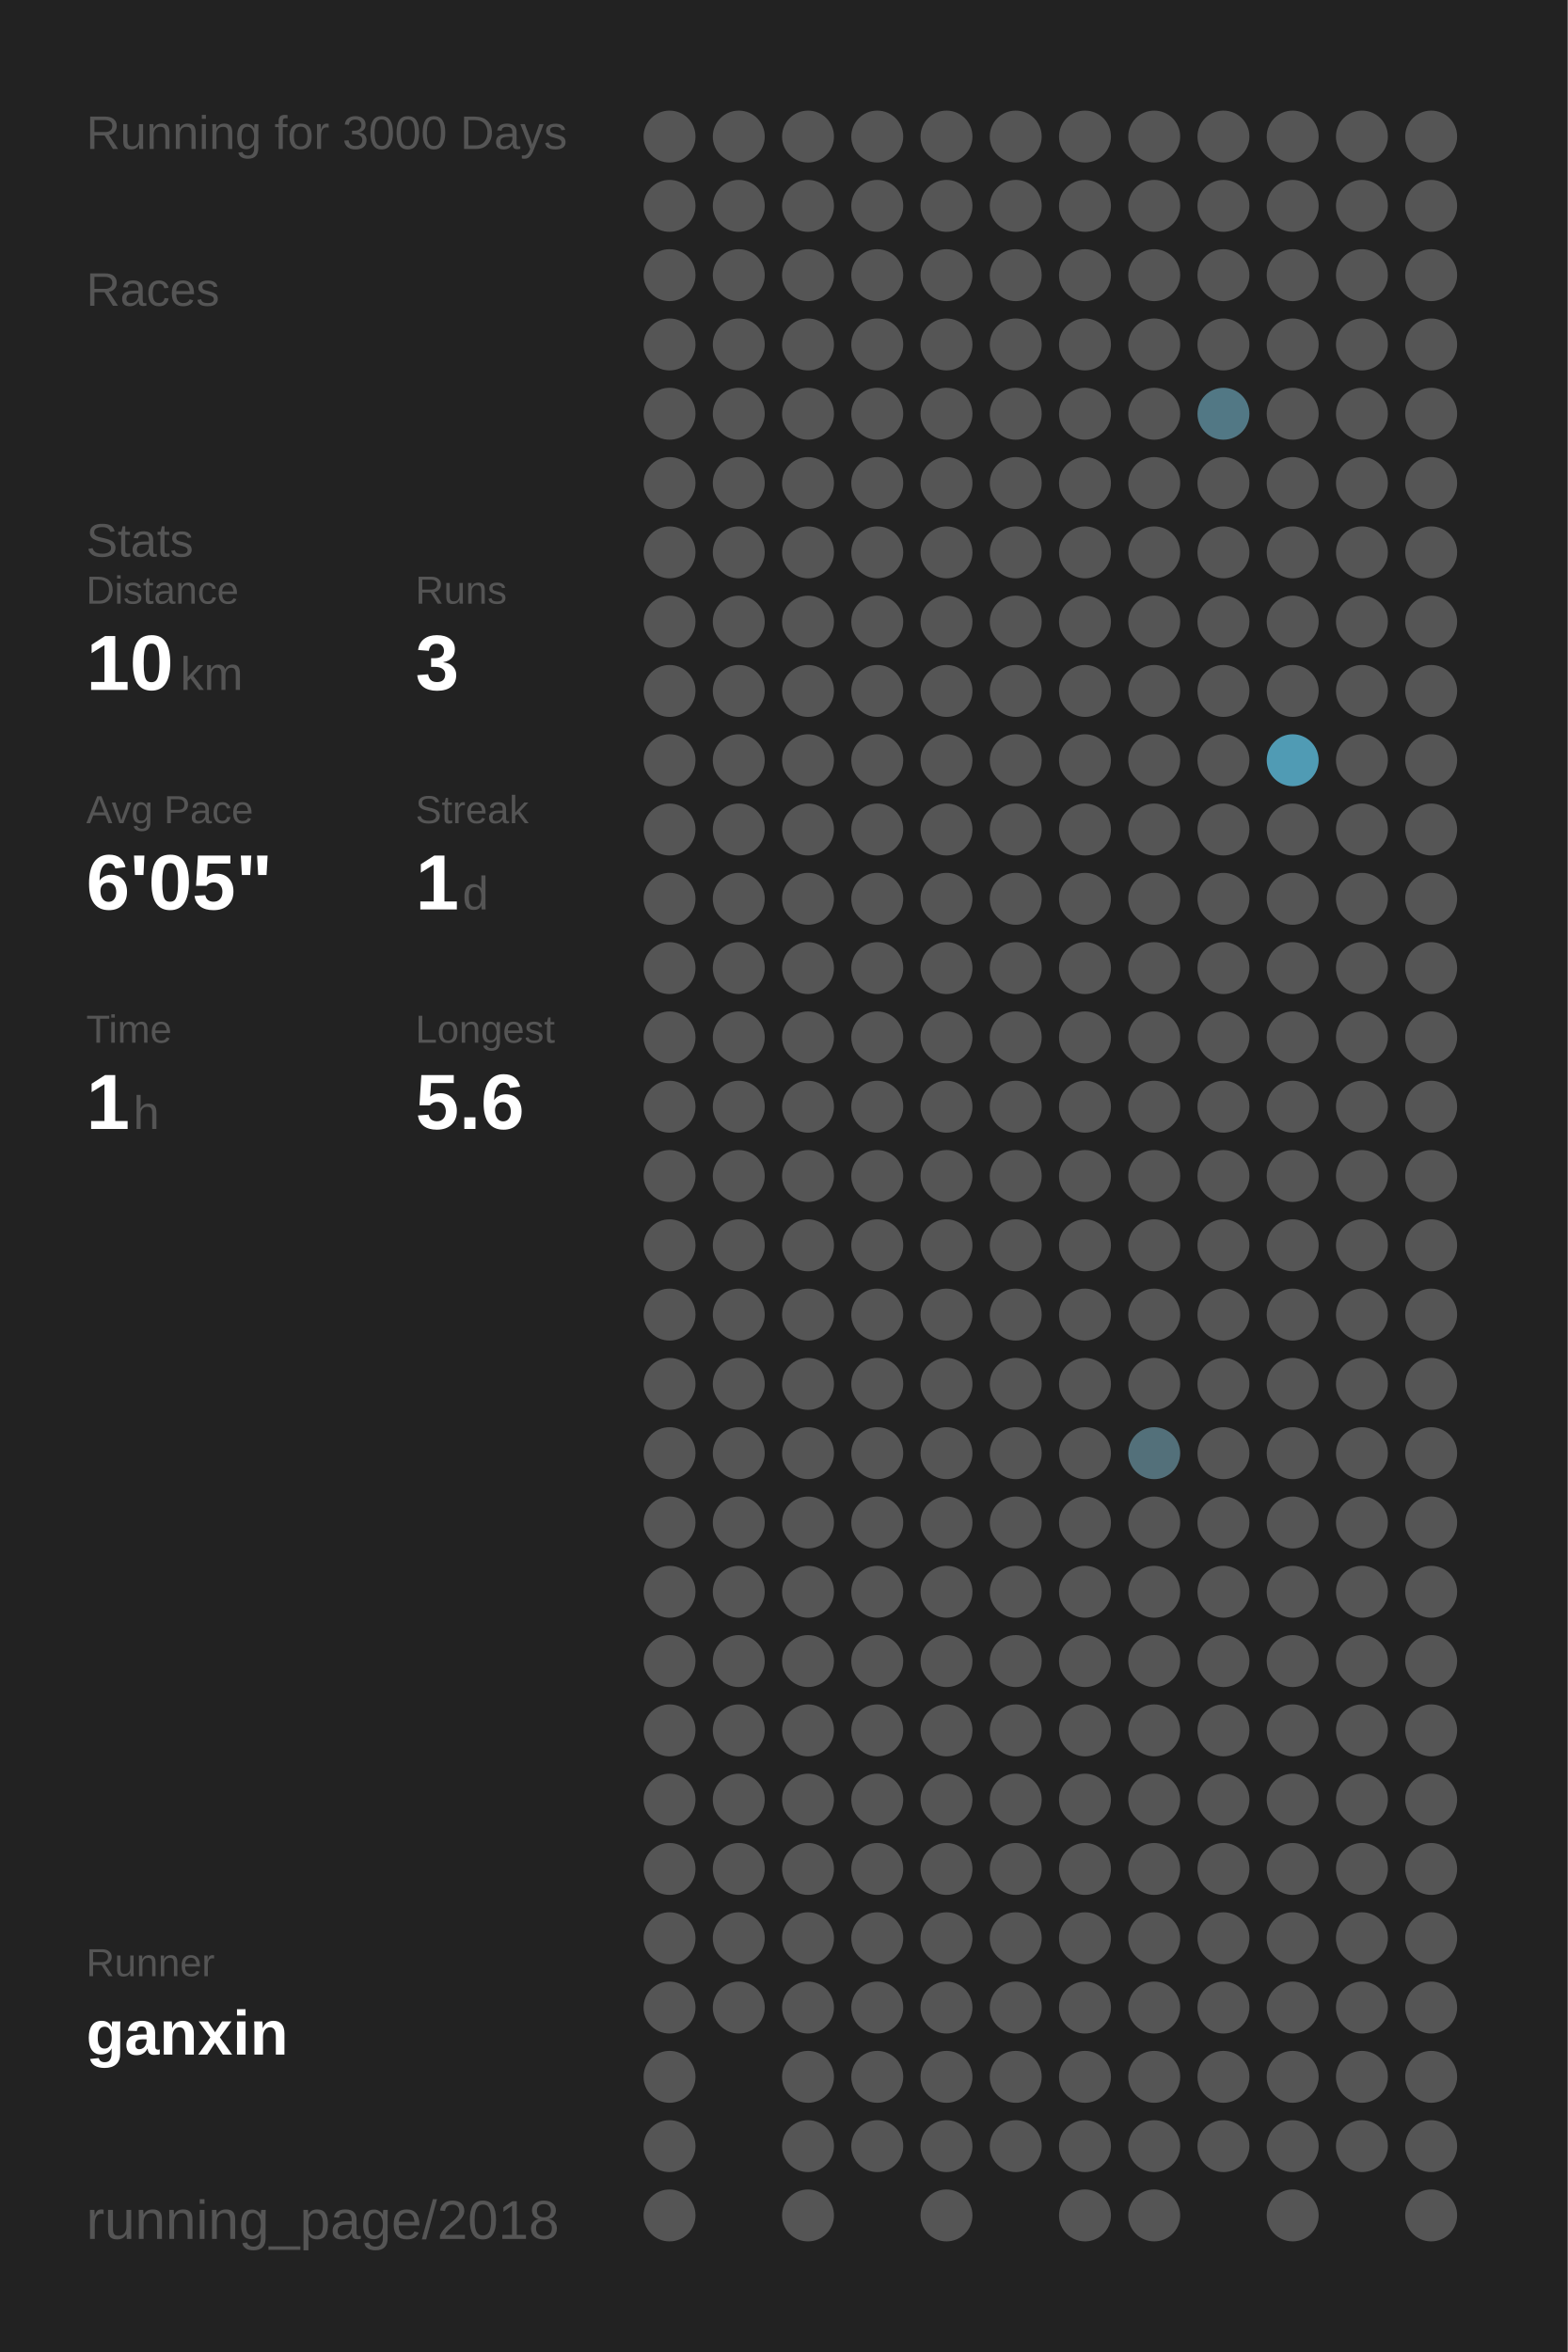
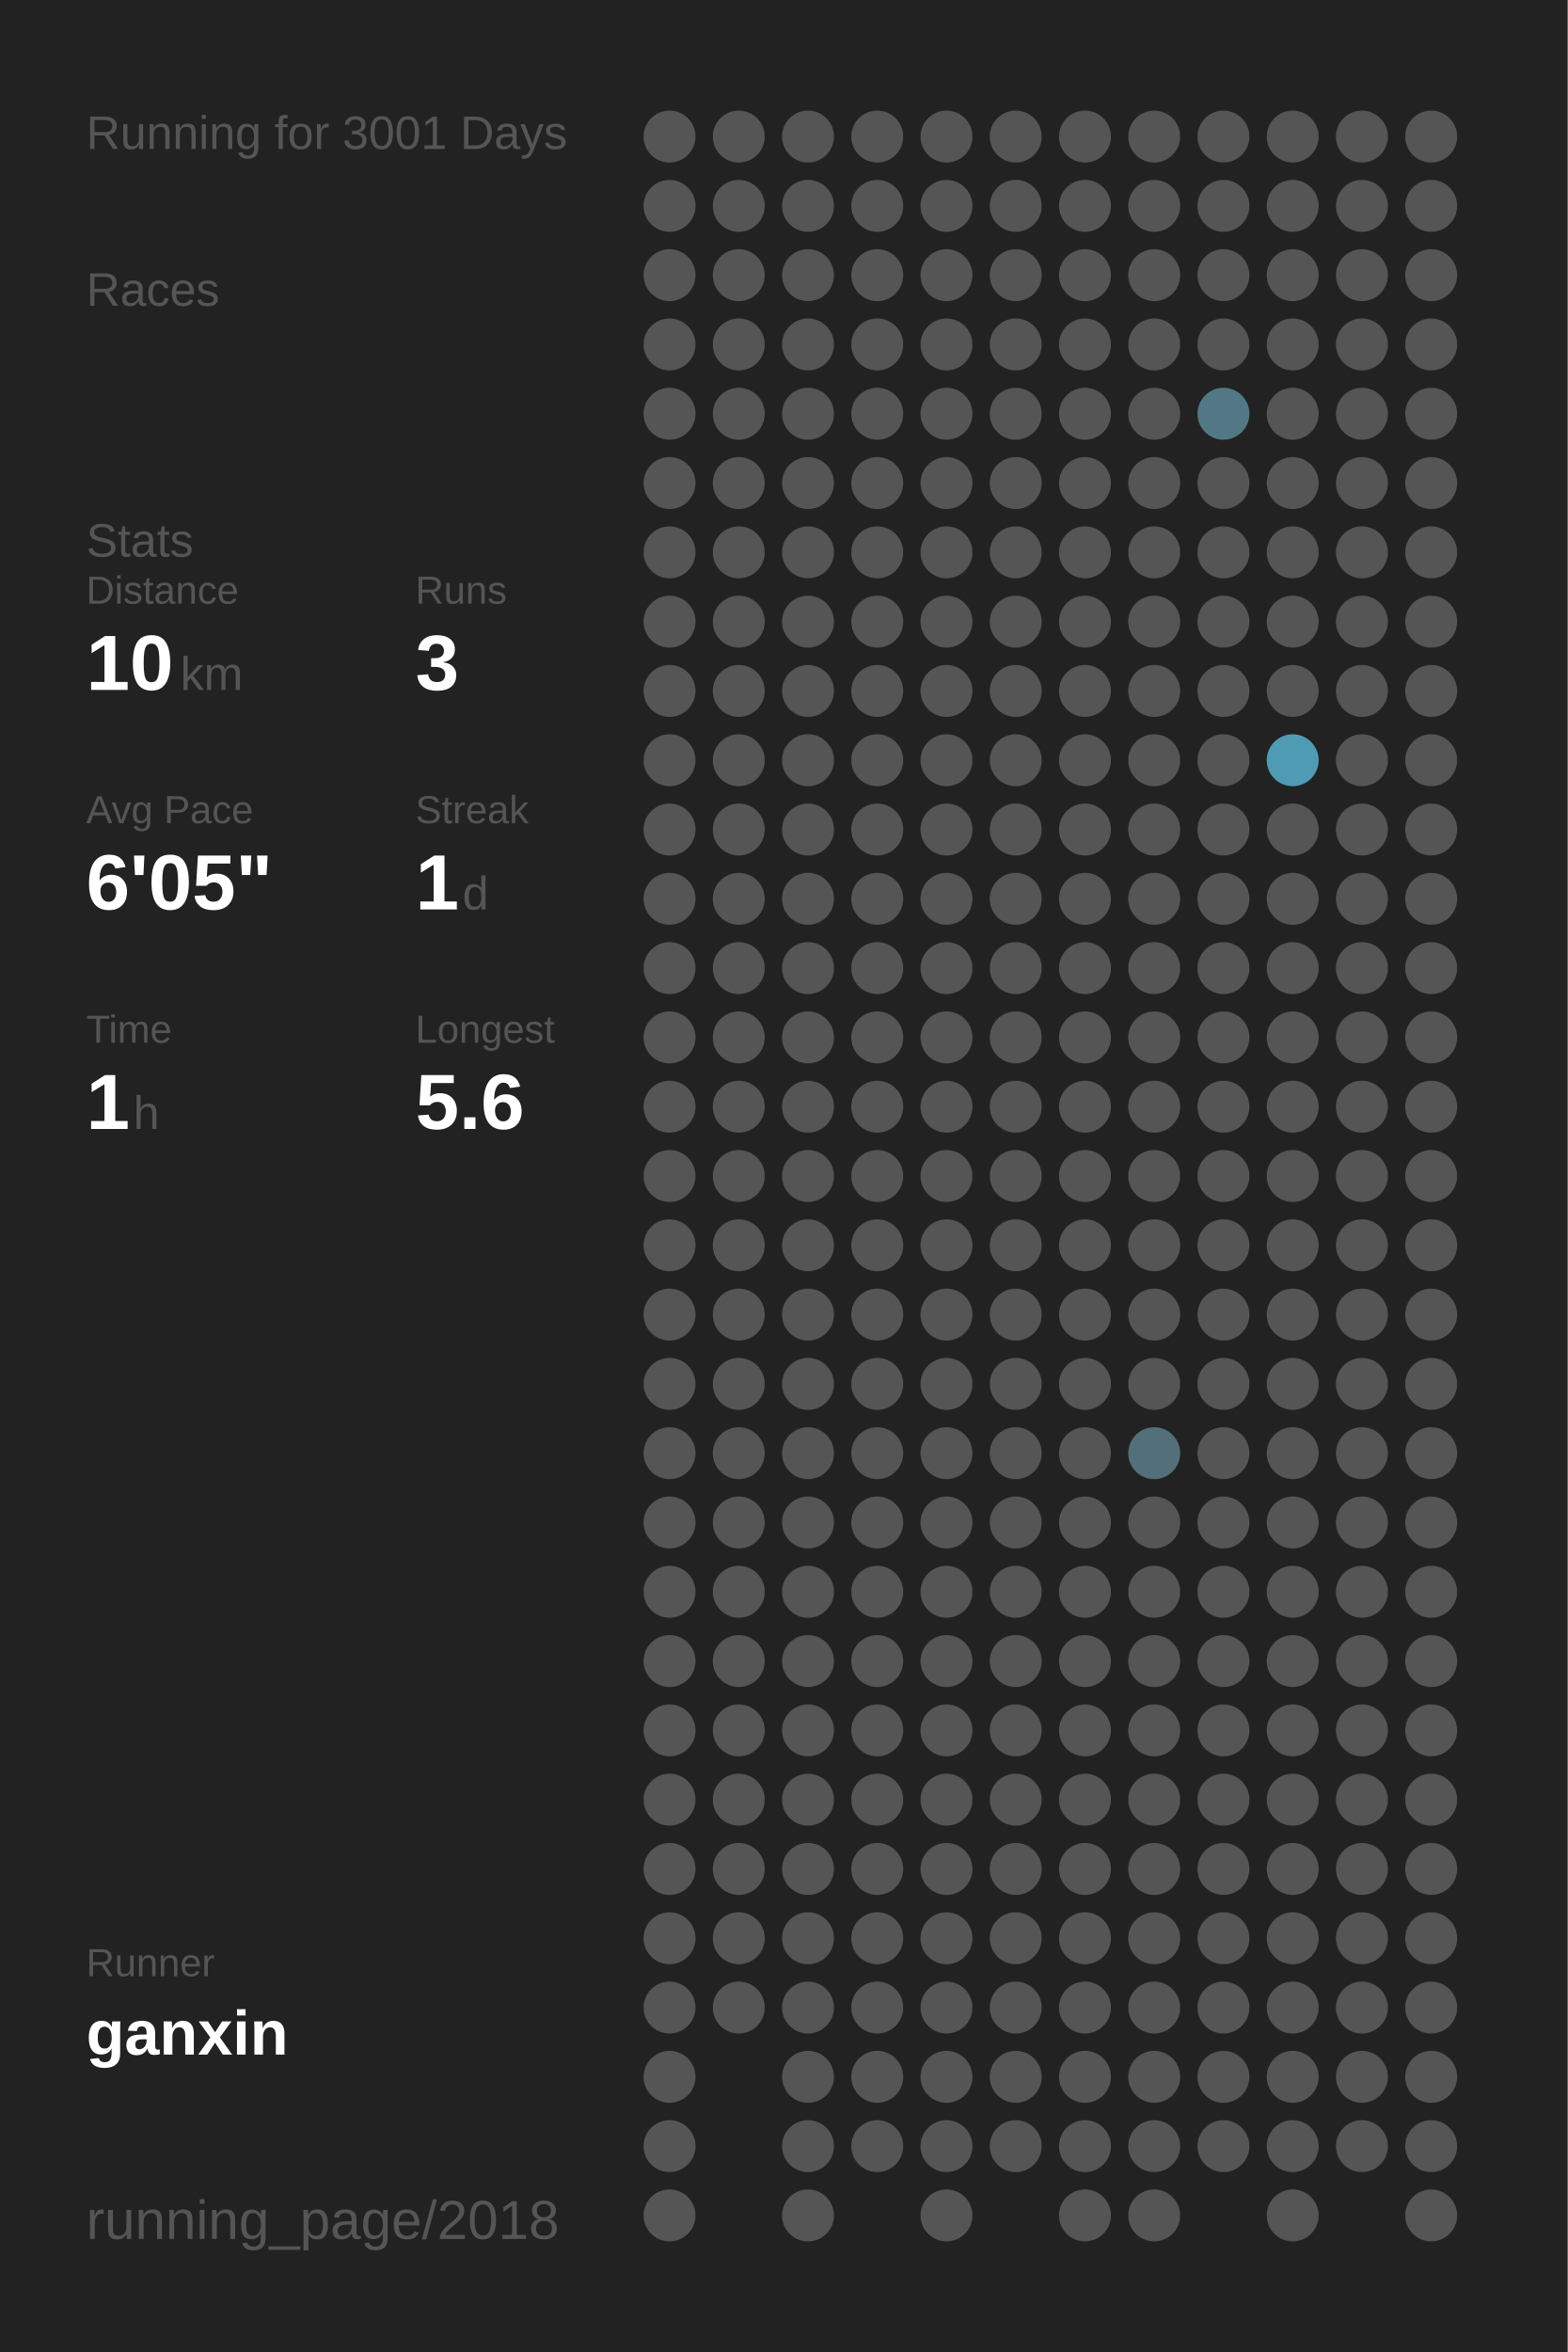
<svg xmlns="http://www.w3.org/2000/svg" baseProfile="full" height="300mm" version="1.1" viewBox="0,0,200,300" width="200mm">
  <defs />
  <rect fill="#222222" height="300" width="200" x="0" y="0" />
-   <text fill="#555555" style="font-size:6px; font-family:Arial;" x="11" y="19">Running for 3000 Days</text>
+   <text fill="#555555" style="font-size:6px; font-family:Arial;" x="11" y="19">Running for 3001 Days</text>
  <text fill="#555555" style="font-size:6px; font-family:Arial;" x="11" y="39">Races</text>
  <text fill="#555555" style="font-size:6px; font-family:Arial;" x="11" y="71">Stats</text>
  <text fill="#555555" style="font-size:5px; font-family:Arial;" x="11" y="77">Distance</text>
  <text fill="#FFFFFF" style="font-size:10px; font-family:Arial; font-weight:bold;" x="11" y="88">10</text>
  <text fill="#555555" style="font-size:6px; font-family:Arial;" x="23" y="88">km</text>
  <text fill="#555555" style="font-size:5px; font-family:Arial;" x="53" y="77">Runs</text>
  <text fill="#FFFFFF" style="font-size:10px; font-family:Arial; font-weight:bold;" x="53" y="88">3</text>
  <text fill="#555555" style="font-size:5px; font-family:Arial;" x="11" y="105">Avg Pace</text>
  <text fill="#FFFFFF" style="font-size:10px; font-family:Arial; font-weight:bold;" x="11" y="116">6'05"</text>
  <text fill="#555555" style="font-size:5px; font-family:Arial;" x="53" y="105">Streak</text>
  <text fill="#FFFFFF" style="font-size:10px; font-family:Arial; font-weight:bold;" x="53" y="116">1</text>
  <text fill="#555555" style="font-size:6px; font-family:Arial;" x="59" y="116">d</text>
  <text fill="#555555" style="font-size:5px; font-family:Arial;" x="11" y="133">Time</text>
  <text fill="#FFFFFF" style="font-size:10px; font-family:Arial; font-weight:bold;" x="11" y="144">1</text>
  <text fill="#555555" style="font-size:6px; font-family:Arial;" x="17" y="144">h</text>
  <text fill="#555555" style="font-size:5px; font-family:Arial;" x="53" y="133">Longest</text>
  <text fill="#FFFFFF" style="font-size:10px; font-family:Arial; font-weight:bold;" x="53" y="144">5.6</text>
  <text fill="#555555" style="font-size:5px; font-family:Arial;" x="11" y="252.065">Runner</text>
  <text fill="#FFFFFF" style="font-size:8px; font-family:Arial; font-weight:bold;" x="11" y="262.065">ganxin</text>
  <text fill="#555555" style="font-size:7px; font-family:Arial;" x="11" y="285.581">running_page/2018</text>
  <circle cx="85.417" cy="17.419" fill="#555555" r="3.312" />
  <circle cx="85.417" cy="26.258" fill="#555555" r="3.312" />
  <circle cx="85.417" cy="35.097" fill="#555555" r="3.312" />
  <circle cx="85.417" cy="43.935" fill="#555555" r="3.312" />
  <circle cx="85.417" cy="52.774" fill="#555555" r="3.312" />
  <circle cx="85.417" cy="61.613" fill="#555555" r="3.312" />
  <circle cx="85.417" cy="70.452" fill="#555555" r="3.312" />
  <circle cx="85.417" cy="79.29" fill="#555555" r="3.312" />
  <circle cx="85.417" cy="88.129" fill="#555555" r="3.312" />
  <circle cx="85.417" cy="96.968" fill="#555555" r="3.312" />
  <circle cx="85.417" cy="105.806" fill="#555555" r="3.312" />
  <circle cx="85.417" cy="114.645" fill="#555555" r="3.312" />
  <circle cx="85.417" cy="123.484" fill="#555555" r="3.312" />
  <circle cx="85.417" cy="132.323" fill="#555555" r="3.312" />
  <circle cx="85.417" cy="141.161" fill="#555555" r="3.312" />
  <circle cx="85.417" cy="150" fill="#555555" r="3.312" />
  <circle cx="85.417" cy="158.839" fill="#555555" r="3.312" />
  <circle cx="85.417" cy="167.677" fill="#555555" r="3.312" />
  <circle cx="85.417" cy="176.516" fill="#555555" r="3.312" />
  <circle cx="85.417" cy="185.355" fill="#555555" r="3.312" />
  <circle cx="85.417" cy="194.194" fill="#555555" r="3.312" />
  <circle cx="85.417" cy="203.032" fill="#555555" r="3.312" />
  <circle cx="85.417" cy="211.871" fill="#555555" r="3.312" />
  <circle cx="85.417" cy="220.71" fill="#555555" r="3.312" />
  <circle cx="85.417" cy="229.548" fill="#555555" r="3.312" />
  <circle cx="85.417" cy="238.387" fill="#555555" r="3.312" />
  <circle cx="85.417" cy="247.226" fill="#555555" r="3.312" />
  <circle cx="85.417" cy="256.065" fill="#555555" r="3.312" />
  <circle cx="85.417" cy="264.903" fill="#555555" r="3.312" />
  <circle cx="85.417" cy="273.742" fill="#555555" r="3.312" />
  <circle cx="85.417" cy="282.581" fill="#555555" r="3.312" />
  <circle cx="94.25" cy="17.419" fill="#555555" r="3.312" />
  <circle cx="94.25" cy="26.258" fill="#555555" r="3.312" />
  <circle cx="94.25" cy="35.097" fill="#555555" r="3.312" />
  <circle cx="94.25" cy="43.935" fill="#555555" r="3.312" />
  <circle cx="94.25" cy="52.774" fill="#555555" r="3.312" />
  <circle cx="94.25" cy="61.613" fill="#555555" r="3.312" />
  <circle cx="94.25" cy="70.452" fill="#555555" r="3.312" />
  <circle cx="94.25" cy="79.29" fill="#555555" r="3.312" />
  <circle cx="94.25" cy="88.129" fill="#555555" r="3.312" />
  <circle cx="94.25" cy="96.968" fill="#555555" r="3.312" />
  <circle cx="94.25" cy="105.806" fill="#555555" r="3.312" />
  <circle cx="94.25" cy="114.645" fill="#555555" r="3.312" />
  <circle cx="94.25" cy="123.484" fill="#555555" r="3.312" />
  <circle cx="94.25" cy="132.323" fill="#555555" r="3.312" />
  <circle cx="94.25" cy="141.161" fill="#555555" r="3.312" />
  <circle cx="94.25" cy="150" fill="#555555" r="3.312" />
  <circle cx="94.25" cy="158.839" fill="#555555" r="3.312" />
  <circle cx="94.25" cy="167.677" fill="#555555" r="3.312" />
  <circle cx="94.25" cy="176.516" fill="#555555" r="3.312" />
  <circle cx="94.25" cy="185.355" fill="#555555" r="3.312" />
  <circle cx="94.25" cy="194.194" fill="#555555" r="3.312" />
  <circle cx="94.25" cy="203.032" fill="#555555" r="3.312" />
  <circle cx="94.25" cy="211.871" fill="#555555" r="3.312" />
  <circle cx="94.25" cy="220.71" fill="#555555" r="3.312" />
  <circle cx="94.25" cy="229.548" fill="#555555" r="3.312" />
  <circle cx="94.25" cy="238.387" fill="#555555" r="3.312" />
  <circle cx="94.25" cy="247.226" fill="#555555" r="3.312" />
  <circle cx="94.25" cy="256.065" fill="#555555" r="3.312" />
  <circle cx="103.083" cy="17.419" fill="#555555" r="3.312" />
  <circle cx="103.083" cy="26.258" fill="#555555" r="3.312" />
  <circle cx="103.083" cy="35.097" fill="#555555" r="3.312" />
  <circle cx="103.083" cy="43.935" fill="#555555" r="3.312" />
  <circle cx="103.083" cy="52.774" fill="#555555" r="3.312" />
  <circle cx="103.083" cy="61.613" fill="#555555" r="3.312" />
  <circle cx="103.083" cy="70.452" fill="#555555" r="3.312" />
  <circle cx="103.083" cy="79.29" fill="#555555" r="3.312" />
  <circle cx="103.083" cy="88.129" fill="#555555" r="3.312" />
  <circle cx="103.083" cy="96.968" fill="#555555" r="3.312" />
  <circle cx="103.083" cy="105.806" fill="#555555" r="3.312" />
  <circle cx="103.083" cy="114.645" fill="#555555" r="3.312" />
  <circle cx="103.083" cy="123.484" fill="#555555" r="3.312" />
  <circle cx="103.083" cy="132.323" fill="#555555" r="3.312" />
  <circle cx="103.083" cy="141.161" fill="#555555" r="3.312" />
  <circle cx="103.083" cy="150" fill="#555555" r="3.312" />
  <circle cx="103.083" cy="158.839" fill="#555555" r="3.312" />
  <circle cx="103.083" cy="167.677" fill="#555555" r="3.312" />
  <circle cx="103.083" cy="176.516" fill="#555555" r="3.312" />
  <circle cx="103.083" cy="185.355" fill="#555555" r="3.312" />
  <circle cx="103.083" cy="194.194" fill="#555555" r="3.312" />
  <circle cx="103.083" cy="203.032" fill="#555555" r="3.312" />
  <circle cx="103.083" cy="211.871" fill="#555555" r="3.312" />
  <circle cx="103.083" cy="220.71" fill="#555555" r="3.312" />
  <circle cx="103.083" cy="229.548" fill="#555555" r="3.312" />
  <circle cx="103.083" cy="238.387" fill="#555555" r="3.312" />
  <circle cx="103.083" cy="247.226" fill="#555555" r="3.312" />
  <circle cx="103.083" cy="256.065" fill="#555555" r="3.312" />
  <circle cx="103.083" cy="264.903" fill="#555555" r="3.312" />
  <circle cx="103.083" cy="273.742" fill="#555555" r="3.312" />
  <circle cx="103.083" cy="282.581" fill="#555555" r="3.312" />
  <circle cx="111.917" cy="17.419" fill="#555555" r="3.312" />
  <circle cx="111.917" cy="26.258" fill="#555555" r="3.312" />
  <circle cx="111.917" cy="35.097" fill="#555555" r="3.312" />
  <circle cx="111.917" cy="43.935" fill="#555555" r="3.312" />
  <circle cx="111.917" cy="52.774" fill="#555555" r="3.312" />
  <circle cx="111.917" cy="61.613" fill="#555555" r="3.312" />
  <circle cx="111.917" cy="70.452" fill="#555555" r="3.312" />
  <circle cx="111.917" cy="79.29" fill="#555555" r="3.312" />
  <circle cx="111.917" cy="88.129" fill="#555555" r="3.312" />
  <circle cx="111.917" cy="96.968" fill="#555555" r="3.312" />
  <circle cx="111.917" cy="105.806" fill="#555555" r="3.312" />
  <circle cx="111.917" cy="114.645" fill="#555555" r="3.312" />
  <circle cx="111.917" cy="123.484" fill="#555555" r="3.312" />
  <circle cx="111.917" cy="132.323" fill="#555555" r="3.312" />
  <circle cx="111.917" cy="141.161" fill="#555555" r="3.312" />
  <circle cx="111.917" cy="150" fill="#555555" r="3.312" />
  <circle cx="111.917" cy="158.839" fill="#555555" r="3.312" />
  <circle cx="111.917" cy="167.677" fill="#555555" r="3.312" />
  <circle cx="111.917" cy="176.516" fill="#555555" r="3.312" />
  <circle cx="111.917" cy="185.355" fill="#555555" r="3.312" />
  <circle cx="111.917" cy="194.194" fill="#555555" r="3.312" />
  <circle cx="111.917" cy="203.032" fill="#555555" r="3.312" />
  <circle cx="111.917" cy="211.871" fill="#555555" r="3.312" />
  <circle cx="111.917" cy="220.71" fill="#555555" r="3.312" />
  <circle cx="111.917" cy="229.548" fill="#555555" r="3.312" />
  <circle cx="111.917" cy="238.387" fill="#555555" r="3.312" />
  <circle cx="111.917" cy="247.226" fill="#555555" r="3.312" />
  <circle cx="111.917" cy="256.065" fill="#555555" r="3.312" />
  <circle cx="111.917" cy="264.903" fill="#555555" r="3.312" />
  <circle cx="111.917" cy="273.742" fill="#555555" r="3.312" />
  <circle cx="120.75" cy="17.419" fill="#555555" r="3.312" />
  <circle cx="120.75" cy="26.258" fill="#555555" r="3.312" />
  <circle cx="120.75" cy="35.097" fill="#555555" r="3.312" />
  <circle cx="120.75" cy="43.935" fill="#555555" r="3.312" />
  <circle cx="120.75" cy="52.774" fill="#555555" r="3.312" />
  <circle cx="120.75" cy="61.613" fill="#555555" r="3.312" />
  <circle cx="120.75" cy="70.452" fill="#555555" r="3.312" />
  <circle cx="120.75" cy="79.29" fill="#555555" r="3.312" />
  <circle cx="120.75" cy="88.129" fill="#555555" r="3.312" />
  <circle cx="120.75" cy="96.968" fill="#555555" r="3.312" />
  <circle cx="120.75" cy="105.806" fill="#555555" r="3.312" />
  <circle cx="120.75" cy="114.645" fill="#555555" r="3.312" />
  <circle cx="120.75" cy="123.484" fill="#555555" r="3.312" />
  <circle cx="120.75" cy="132.323" fill="#555555" r="3.312" />
  <circle cx="120.75" cy="141.161" fill="#555555" r="3.312" />
  <circle cx="120.75" cy="150" fill="#555555" r="3.312" />
  <circle cx="120.75" cy="158.839" fill="#555555" r="3.312" />
  <circle cx="120.75" cy="167.677" fill="#555555" r="3.312" />
  <circle cx="120.75" cy="176.516" fill="#555555" r="3.312" />
  <circle cx="120.75" cy="185.355" fill="#555555" r="3.312" />
  <circle cx="120.75" cy="194.194" fill="#555555" r="3.312" />
  <circle cx="120.75" cy="203.032" fill="#555555" r="3.312" />
  <circle cx="120.75" cy="211.871" fill="#555555" r="3.312" />
  <circle cx="120.75" cy="220.71" fill="#555555" r="3.312" />
  <circle cx="120.75" cy="229.548" fill="#555555" r="3.312" />
  <circle cx="120.75" cy="238.387" fill="#555555" r="3.312" />
  <circle cx="120.75" cy="247.226" fill="#555555" r="3.312" />
  <circle cx="120.75" cy="256.065" fill="#555555" r="3.312" />
  <circle cx="120.75" cy="264.903" fill="#555555" r="3.312" />
  <circle cx="120.75" cy="273.742" fill="#555555" r="3.312" />
  <circle cx="120.75" cy="282.581" fill="#555555" r="3.312" />
  <circle cx="129.583" cy="17.419" fill="#555555" r="3.312" />
  <circle cx="129.583" cy="26.258" fill="#555555" r="3.312" />
  <circle cx="129.583" cy="35.097" fill="#555555" r="3.312" />
  <circle cx="129.583" cy="43.935" fill="#555555" r="3.312" />
  <circle cx="129.583" cy="52.774" fill="#555555" r="3.312" />
  <circle cx="129.583" cy="61.613" fill="#555555" r="3.312" />
  <circle cx="129.583" cy="70.452" fill="#555555" r="3.312" />
  <circle cx="129.583" cy="79.29" fill="#555555" r="3.312" />
  <circle cx="129.583" cy="88.129" fill="#555555" r="3.312" />
  <circle cx="129.583" cy="96.968" fill="#555555" r="3.312" />
  <circle cx="129.583" cy="105.806" fill="#555555" r="3.312" />
  <circle cx="129.583" cy="114.645" fill="#555555" r="3.312" />
  <circle cx="129.583" cy="123.484" fill="#555555" r="3.312" />
  <circle cx="129.583" cy="132.323" fill="#555555" r="3.312" />
  <circle cx="129.583" cy="141.161" fill="#555555" r="3.312" />
  <circle cx="129.583" cy="150" fill="#555555" r="3.312" />
  <circle cx="129.583" cy="158.839" fill="#555555" r="3.312" />
  <circle cx="129.583" cy="167.677" fill="#555555" r="3.312" />
  <circle cx="129.583" cy="176.516" fill="#555555" r="3.312" />
  <circle cx="129.583" cy="185.355" fill="#555555" r="3.312" />
  <circle cx="129.583" cy="194.194" fill="#555555" r="3.312" />
  <circle cx="129.583" cy="203.032" fill="#555555" r="3.312" />
  <circle cx="129.583" cy="211.871" fill="#555555" r="3.312" />
  <circle cx="129.583" cy="220.71" fill="#555555" r="3.312" />
  <circle cx="129.583" cy="229.548" fill="#555555" r="3.312" />
  <circle cx="129.583" cy="238.387" fill="#555555" r="3.312" />
  <circle cx="129.583" cy="247.226" fill="#555555" r="3.312" />
  <circle cx="129.583" cy="256.065" fill="#555555" r="3.312" />
  <circle cx="129.583" cy="264.903" fill="#555555" r="3.312" />
  <circle cx="129.583" cy="273.742" fill="#555555" r="3.312" />
  <circle cx="138.417" cy="17.419" fill="#555555" r="3.312" />
  <circle cx="138.417" cy="26.258" fill="#555555" r="3.312" />
  <circle cx="138.417" cy="35.097" fill="#555555" r="3.312" />
  <circle cx="138.417" cy="43.935" fill="#555555" r="3.312" />
  <circle cx="138.417" cy="52.774" fill="#555555" r="3.312" />
  <circle cx="138.417" cy="61.613" fill="#555555" r="3.312" />
  <circle cx="138.417" cy="70.452" fill="#555555" r="3.312" />
  <circle cx="138.417" cy="79.29" fill="#555555" r="3.312" />
  <circle cx="138.417" cy="88.129" fill="#555555" r="3.312" />
  <circle cx="138.417" cy="96.968" fill="#555555" r="3.312" />
  <circle cx="138.417" cy="105.806" fill="#555555" r="3.312" />
  <circle cx="138.417" cy="114.645" fill="#555555" r="3.312" />
  <circle cx="138.417" cy="123.484" fill="#555555" r="3.312" />
  <circle cx="138.417" cy="132.323" fill="#555555" r="3.312" />
  <circle cx="138.417" cy="141.161" fill="#555555" r="3.312" />
  <circle cx="138.417" cy="150" fill="#555555" r="3.312" />
  <circle cx="138.417" cy="158.839" fill="#555555" r="3.312" />
  <circle cx="138.417" cy="167.677" fill="#555555" r="3.312" />
  <circle cx="138.417" cy="176.516" fill="#555555" r="3.312" />
  <circle cx="138.417" cy="185.355" fill="#555555" r="3.312" />
  <circle cx="138.417" cy="194.194" fill="#555555" r="3.312" />
  <circle cx="138.417" cy="203.032" fill="#555555" r="3.312" />
  <circle cx="138.417" cy="211.871" fill="#555555" r="3.312" />
  <circle cx="138.417" cy="220.71" fill="#555555" r="3.312" />
  <circle cx="138.417" cy="229.548" fill="#555555" r="3.312" />
  <circle cx="138.417" cy="238.387" fill="#555555" r="3.312" />
  <circle cx="138.417" cy="247.226" fill="#555555" r="3.312" />
  <circle cx="138.417" cy="256.065" fill="#555555" r="3.312" />
  <circle cx="138.417" cy="264.903" fill="#555555" r="3.312" />
  <circle cx="138.417" cy="273.742" fill="#555555" r="3.312" />
  <circle cx="138.417" cy="282.581" fill="#555555" r="3.312" />
  <circle cx="147.25" cy="17.419" fill="#555555" r="3.312" />
  <circle cx="147.25" cy="26.258" fill="#555555" r="3.312" />
  <circle cx="147.25" cy="35.097" fill="#555555" r="3.312" />
  <circle cx="147.25" cy="43.935" fill="#555555" r="3.312" />
  <circle cx="147.25" cy="52.774" fill="#555555" r="3.312" />
  <circle cx="147.25" cy="61.613" fill="#555555" r="3.312" />
  <circle cx="147.25" cy="70.452" fill="#555555" r="3.312" />
  <circle cx="147.25" cy="79.29" fill="#555555" r="3.312" />
  <circle cx="147.25" cy="88.129" fill="#555555" r="3.312" />
  <circle cx="147.25" cy="96.968" fill="#555555" r="3.312" />
  <circle cx="147.25" cy="105.806" fill="#555555" r="3.312" />
  <circle cx="147.25" cy="114.645" fill="#555555" r="3.312" />
  <circle cx="147.25" cy="123.484" fill="#555555" r="3.312" />
  <circle cx="147.25" cy="132.323" fill="#555555" r="3.312" />
  <circle cx="147.25" cy="141.161" fill="#555555" r="3.312" />
  <circle cx="147.25" cy="150" fill="#555555" r="3.312" />
  <circle cx="147.25" cy="158.839" fill="#555555" r="3.312" />
  <circle cx="147.25" cy="167.677" fill="#555555" r="3.312" />
  <circle cx="147.25" cy="176.516" fill="#555555" r="3.312" />
  <circle cx="147.25" cy="185.355" fill="#53707a" r="3.312" />
  <circle cx="147.25" cy="194.194" fill="#555555" r="3.312" />
  <circle cx="147.25" cy="203.032" fill="#555555" r="3.312" />
  <circle cx="147.25" cy="211.871" fill="#555555" r="3.312" />
  <circle cx="147.25" cy="220.71" fill="#555555" r="3.312" />
  <circle cx="147.25" cy="229.548" fill="#555555" r="3.312" />
  <circle cx="147.25" cy="238.387" fill="#555555" r="3.312" />
  <circle cx="147.25" cy="247.226" fill="#555555" r="3.312" />
  <circle cx="147.25" cy="256.065" fill="#555555" r="3.312" />
  <circle cx="147.25" cy="264.903" fill="#555555" r="3.312" />
  <circle cx="147.25" cy="273.742" fill="#555555" r="3.312" />
  <circle cx="147.25" cy="282.581" fill="#555555" r="3.312" />
  <circle cx="156.083" cy="17.419" fill="#555555" r="3.312" />
  <circle cx="156.083" cy="26.258" fill="#555555" r="3.312" />
  <circle cx="156.083" cy="35.097" fill="#555555" r="3.312" />
  <circle cx="156.083" cy="43.935" fill="#555555" r="3.312" />
  <circle cx="156.083" cy="52.774" fill="#527885" r="3.312" />
  <circle cx="156.083" cy="61.613" fill="#555555" r="3.312" />
  <circle cx="156.083" cy="70.452" fill="#555555" r="3.312" />
  <circle cx="156.083" cy="79.29" fill="#555555" r="3.312" />
  <circle cx="156.083" cy="88.129" fill="#555555" r="3.312" />
  <circle cx="156.083" cy="96.968" fill="#555555" r="3.312" />
  <circle cx="156.083" cy="105.806" fill="#555555" r="3.312" />
  <circle cx="156.083" cy="114.645" fill="#555555" r="3.312" />
  <circle cx="156.083" cy="123.484" fill="#555555" r="3.312" />
  <circle cx="156.083" cy="132.323" fill="#555555" r="3.312" />
  <circle cx="156.083" cy="141.161" fill="#555555" r="3.312" />
  <circle cx="156.083" cy="150" fill="#555555" r="3.312" />
  <circle cx="156.083" cy="158.839" fill="#555555" r="3.312" />
  <circle cx="156.083" cy="167.677" fill="#555555" r="3.312" />
  <circle cx="156.083" cy="176.516" fill="#555555" r="3.312" />
  <circle cx="156.083" cy="185.355" fill="#555555" r="3.312" />
  <circle cx="156.083" cy="194.194" fill="#555555" r="3.312" />
  <circle cx="156.083" cy="203.032" fill="#555555" r="3.312" />
  <circle cx="156.083" cy="211.871" fill="#555555" r="3.312" />
  <circle cx="156.083" cy="220.71" fill="#555555" r="3.312" />
  <circle cx="156.083" cy="229.548" fill="#555555" r="3.312" />
  <circle cx="156.083" cy="238.387" fill="#555555" r="3.312" />
  <circle cx="156.083" cy="247.226" fill="#555555" r="3.312" />
  <circle cx="156.083" cy="256.065" fill="#555555" r="3.312" />
  <circle cx="156.083" cy="264.903" fill="#555555" r="3.312" />
  <circle cx="156.083" cy="273.742" fill="#555555" r="3.312" />
  <circle cx="164.917" cy="17.419" fill="#555555" r="3.312" />
  <circle cx="164.917" cy="26.258" fill="#555555" r="3.312" />
  <circle cx="164.917" cy="35.097" fill="#555555" r="3.312" />
  <circle cx="164.917" cy="43.935" fill="#555555" r="3.312" />
  <circle cx="164.917" cy="52.774" fill="#555555" r="3.312" />
  <circle cx="164.917" cy="61.613" fill="#555555" r="3.312" />
  <circle cx="164.917" cy="70.452" fill="#555555" r="3.312" />
  <circle cx="164.917" cy="79.29" fill="#555555" r="3.312" />
  <circle cx="164.917" cy="88.129" fill="#555555" r="3.312" />
  <circle cx="164.917" cy="96.968" fill="#509bb4" r="3.312" />
  <circle cx="164.917" cy="105.806" fill="#555555" r="3.312" />
  <circle cx="164.917" cy="114.645" fill="#555555" r="3.312" />
  <circle cx="164.917" cy="123.484" fill="#555555" r="3.312" />
  <circle cx="164.917" cy="132.323" fill="#555555" r="3.312" />
  <circle cx="164.917" cy="141.161" fill="#555555" r="3.312" />
  <circle cx="164.917" cy="150" fill="#555555" r="3.312" />
  <circle cx="164.917" cy="158.839" fill="#555555" r="3.312" />
  <circle cx="164.917" cy="167.677" fill="#555555" r="3.312" />
  <circle cx="164.917" cy="176.516" fill="#555555" r="3.312" />
  <circle cx="164.917" cy="185.355" fill="#555555" r="3.312" />
  <circle cx="164.917" cy="194.194" fill="#555555" r="3.312" />
  <circle cx="164.917" cy="203.032" fill="#555555" r="3.312" />
  <circle cx="164.917" cy="211.871" fill="#555555" r="3.312" />
  <circle cx="164.917" cy="220.71" fill="#555555" r="3.312" />
  <circle cx="164.917" cy="229.548" fill="#555555" r="3.312" />
  <circle cx="164.917" cy="238.387" fill="#555555" r="3.312" />
  <circle cx="164.917" cy="247.226" fill="#555555" r="3.312" />
  <circle cx="164.917" cy="256.065" fill="#555555" r="3.312" />
  <circle cx="164.917" cy="264.903" fill="#555555" r="3.312" />
  <circle cx="164.917" cy="273.742" fill="#555555" r="3.312" />
  <circle cx="164.917" cy="282.581" fill="#555555" r="3.312" />
  <circle cx="173.75" cy="17.419" fill="#555555" r="3.312" />
  <circle cx="173.75" cy="26.258" fill="#555555" r="3.312" />
  <circle cx="173.75" cy="35.097" fill="#555555" r="3.312" />
  <circle cx="173.75" cy="43.935" fill="#555555" r="3.312" />
  <circle cx="173.75" cy="52.774" fill="#555555" r="3.312" />
  <circle cx="173.75" cy="61.613" fill="#555555" r="3.312" />
  <circle cx="173.75" cy="70.452" fill="#555555" r="3.312" />
  <circle cx="173.75" cy="79.29" fill="#555555" r="3.312" />
  <circle cx="173.75" cy="88.129" fill="#555555" r="3.312" />
  <circle cx="173.75" cy="96.968" fill="#555555" r="3.312" />
  <circle cx="173.75" cy="105.806" fill="#555555" r="3.312" />
  <circle cx="173.75" cy="114.645" fill="#555555" r="3.312" />
  <circle cx="173.75" cy="123.484" fill="#555555" r="3.312" />
  <circle cx="173.75" cy="132.323" fill="#555555" r="3.312" />
  <circle cx="173.75" cy="141.161" fill="#555555" r="3.312" />
  <circle cx="173.75" cy="150" fill="#555555" r="3.312" />
  <circle cx="173.75" cy="158.839" fill="#555555" r="3.312" />
  <circle cx="173.75" cy="167.677" fill="#555555" r="3.312" />
  <circle cx="173.75" cy="176.516" fill="#555555" r="3.312" />
  <circle cx="173.75" cy="185.355" fill="#555555" r="3.312" />
  <circle cx="173.75" cy="194.194" fill="#555555" r="3.312" />
  <circle cx="173.75" cy="203.032" fill="#555555" r="3.312" />
  <circle cx="173.75" cy="211.871" fill="#555555" r="3.312" />
  <circle cx="173.75" cy="220.71" fill="#555555" r="3.312" />
  <circle cx="173.75" cy="229.548" fill="#555555" r="3.312" />
  <circle cx="173.75" cy="238.387" fill="#555555" r="3.312" />
  <circle cx="173.75" cy="247.226" fill="#555555" r="3.312" />
  <circle cx="173.75" cy="256.065" fill="#555555" r="3.312" />
  <circle cx="173.75" cy="264.903" fill="#555555" r="3.312" />
  <circle cx="173.75" cy="273.742" fill="#555555" r="3.312" />
  <circle cx="182.583" cy="17.419" fill="#555555" r="3.312" />
  <circle cx="182.583" cy="26.258" fill="#555555" r="3.312" />
  <circle cx="182.583" cy="35.097" fill="#555555" r="3.312" />
  <circle cx="182.583" cy="43.935" fill="#555555" r="3.312" />
  <circle cx="182.583" cy="52.774" fill="#555555" r="3.312" />
  <circle cx="182.583" cy="61.613" fill="#555555" r="3.312" />
  <circle cx="182.583" cy="70.452" fill="#555555" r="3.312" />
  <circle cx="182.583" cy="79.29" fill="#555555" r="3.312" />
  <circle cx="182.583" cy="88.129" fill="#555555" r="3.312" />
  <circle cx="182.583" cy="96.968" fill="#555555" r="3.312" />
  <circle cx="182.583" cy="105.806" fill="#555555" r="3.312" />
  <circle cx="182.583" cy="114.645" fill="#555555" r="3.312" />
  <circle cx="182.583" cy="123.484" fill="#555555" r="3.312" />
  <circle cx="182.583" cy="132.323" fill="#555555" r="3.312" />
  <circle cx="182.583" cy="141.161" fill="#555555" r="3.312" />
  <circle cx="182.583" cy="150" fill="#555555" r="3.312" />
  <circle cx="182.583" cy="158.839" fill="#555555" r="3.312" />
  <circle cx="182.583" cy="167.677" fill="#555555" r="3.312" />
  <circle cx="182.583" cy="176.516" fill="#555555" r="3.312" />
  <circle cx="182.583" cy="185.355" fill="#555555" r="3.312" />
  <circle cx="182.583" cy="194.194" fill="#555555" r="3.312" />
  <circle cx="182.583" cy="203.032" fill="#555555" r="3.312" />
  <circle cx="182.583" cy="211.871" fill="#555555" r="3.312" />
  <circle cx="182.583" cy="220.71" fill="#555555" r="3.312" />
  <circle cx="182.583" cy="229.548" fill="#555555" r="3.312" />
  <circle cx="182.583" cy="238.387" fill="#555555" r="3.312" />
  <circle cx="182.583" cy="247.226" fill="#555555" r="3.312" />
  <circle cx="182.583" cy="256.065" fill="#555555" r="3.312" />
  <circle cx="182.583" cy="264.903" fill="#555555" r="3.312" />
  <circle cx="182.583" cy="273.742" fill="#555555" r="3.312" />
  <circle cx="182.583" cy="282.581" fill="#555555" r="3.312" />
</svg>
